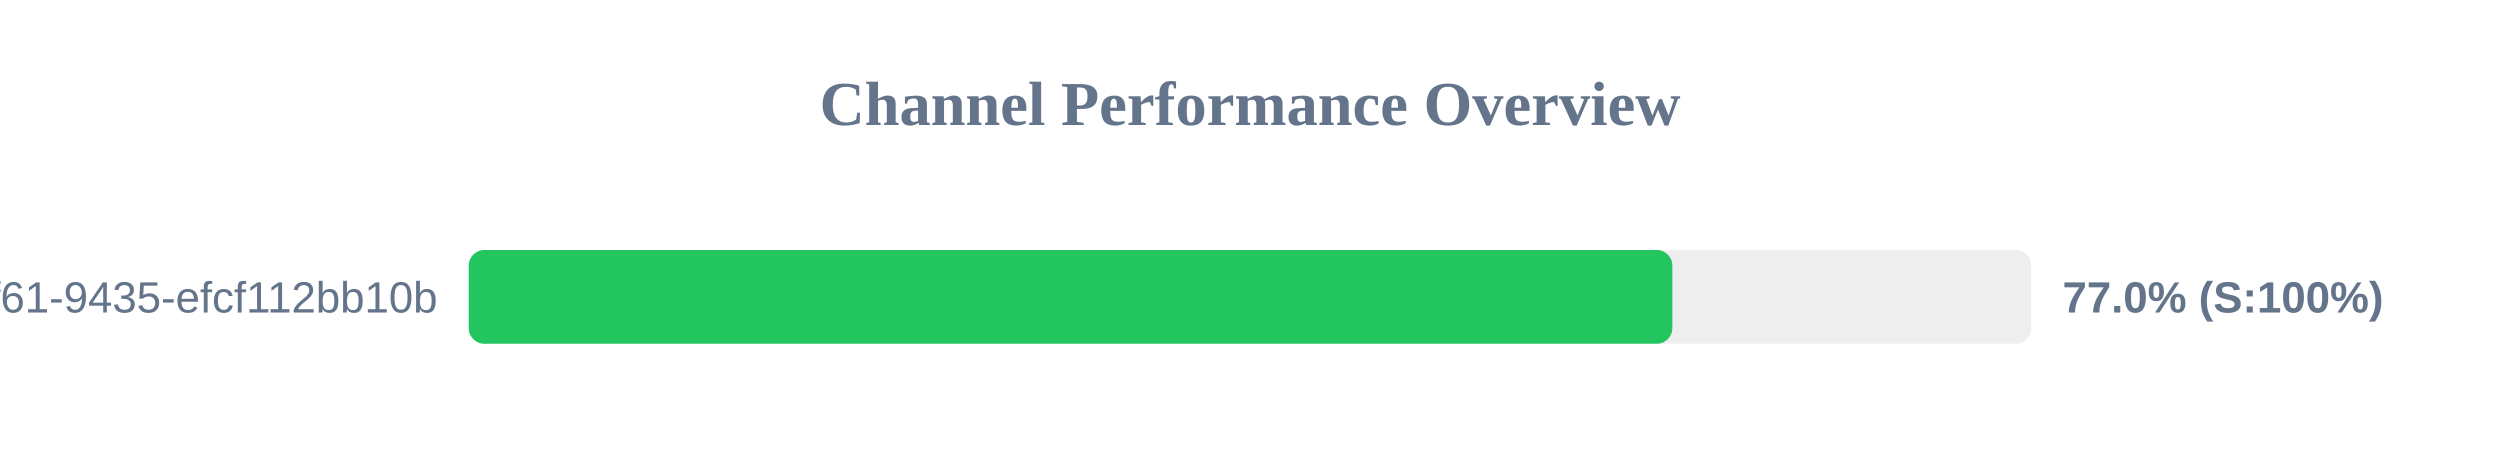
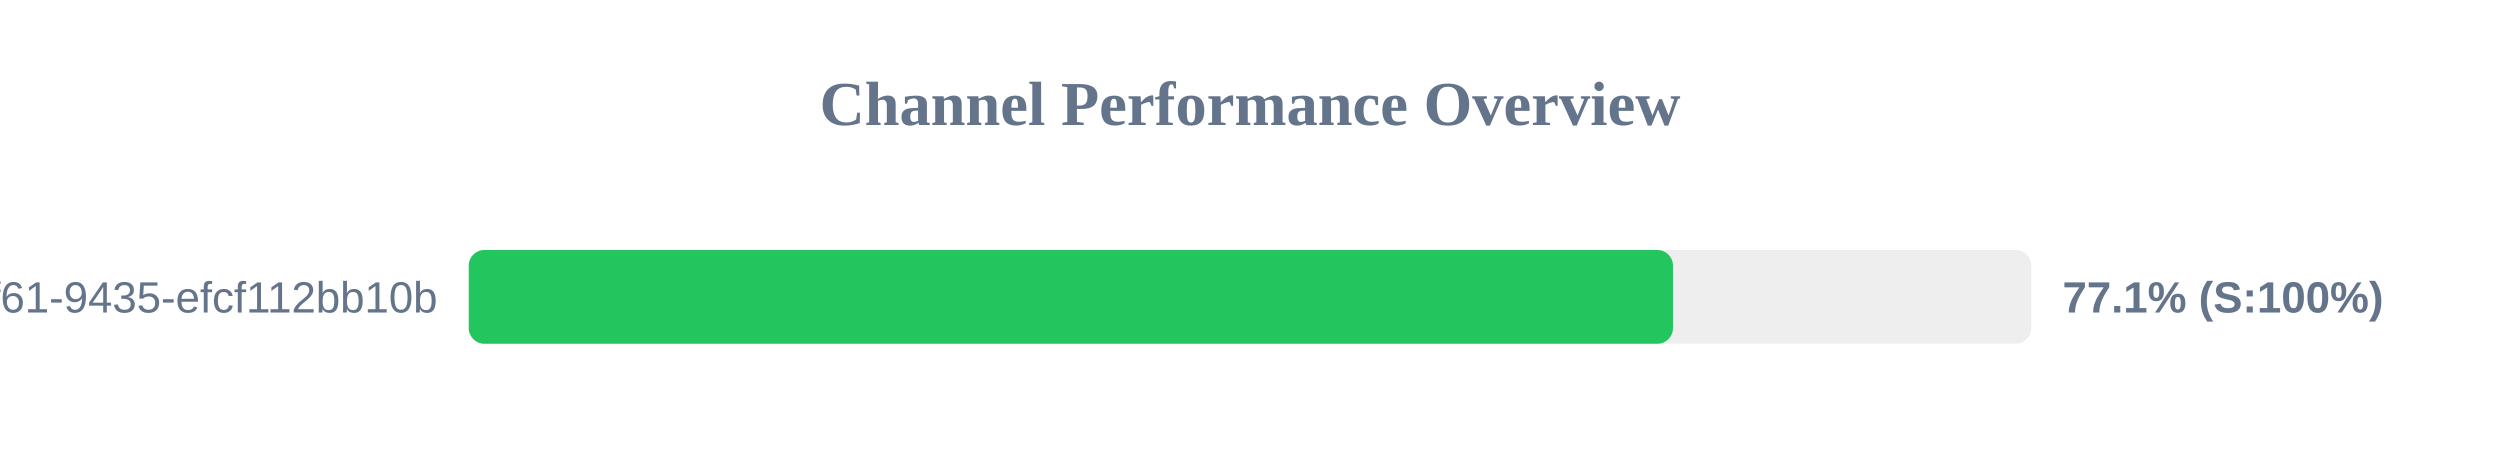
<svg xmlns="http://www.w3.org/2000/svg" width="800" height="150" version="1.1">
  <style>
        .row { font: 14px Arial; fill: #64748b; }
        .score { font: bold 14px Arial; fill: #64748b; }
    </style>
  <text x="400" y="40" text-anchor="middle" font-size="20px" font-weight="bold" fill="#64748b">Channel Performance Overview</text>
  <rect x="150" y="80" width="500" height="30" fill="#eee" rx="5" />
-   <rect x="150" y="80" width="385.15" height="30" fill="#22c55e" rx="5" />
+   <rect x="150" y="80" width="385.35" height="30" fill="#22c55e" rx="5" />
  <text x="140" y="100" text-anchor="end" class="row">?uuid=07c122ad-50b2-4f61-9435-efcf112bb10b</text>
-   <text x="660" y="100" text-anchor="start" class="score">77.0% (S:100%)</text>
+   <text x="660" y="100" text-anchor="start" class="score">77.1% (S:100%)</text>
</svg>
